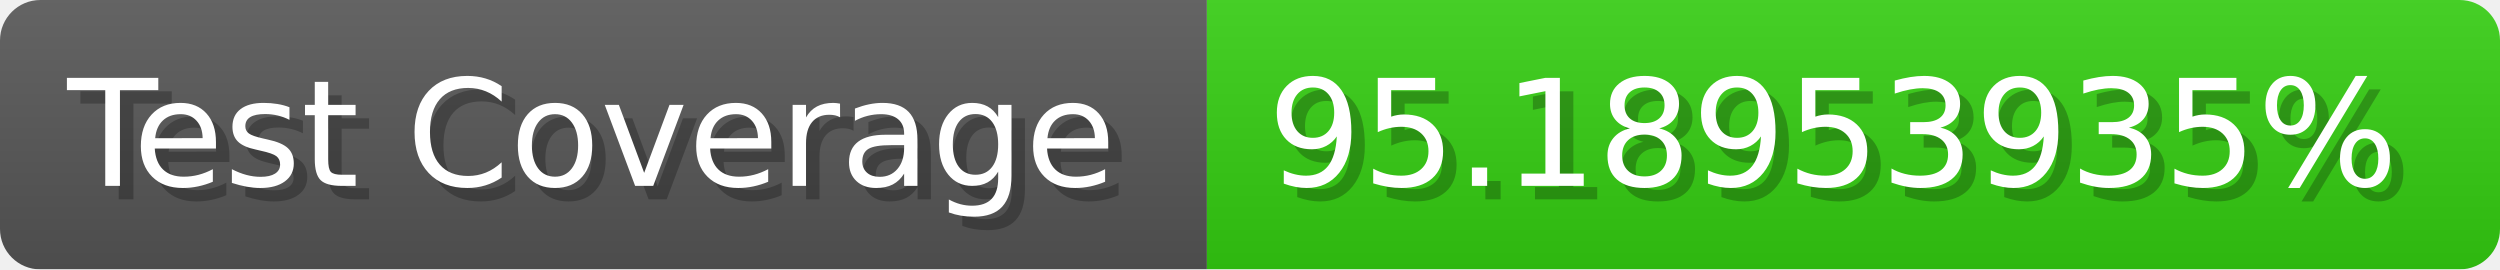
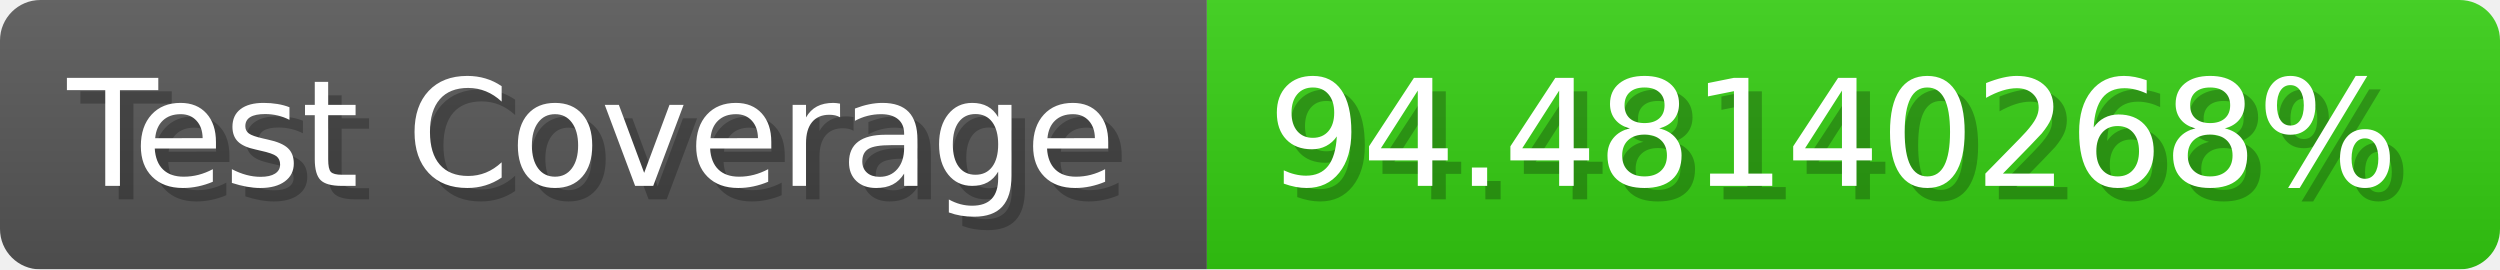
- <svg xmlns="http://www.w3.org/2000/svg" width="185.6" height="20" viewBox="0 0 1856 200" role="img" aria-label="Test Coverage: 95.18953935%">
+ <svg xmlns="http://www.w3.org/2000/svg" width="185.6" height="20" viewBox="0 0 1856 200" role="img" aria-label="Test Coverage: 94.48140268%">
  <linearGradient id="a" x2="0" y2="100%">
    <stop offset="0" stop-opacity=".1" stop-color="#EEE" />
    <stop offset="1" stop-opacity=".1" />
  </linearGradient>
  <mask id="m">
    <rect width="1856" height="200" rx="30" fill="#FFF" />
  </mask>
  <g mask="url(#m)">
    <rect width="896" height="200" fill="#555" />
    <rect width="960" height="200" fill="#3C1" x="896" />
    <rect width="1856" height="200" fill="url(#a)" />
  </g>
  <g aria-hidden="true" fill="#fff" text-anchor="start" font-family="Verdana,DejaVu Sans,sans-serif" font-size="110">
    <text x="60" y="148" textLength="796" fill="#000" opacity="0.25">Test Coverage</text>
    <text x="50" y="138" textLength="796">Test Coverage</text>
-     <text x="951" y="148" textLength="860" fill="#000" opacity="0.25">95.18953935%</text>
-     <text x="941" y="138" textLength="860">95.18953935%</text>
+     <text x="951" y="148" textLength="860" fill="#000" opacity="0.25">94.48140268%</text>
+     <text x="941" y="138" textLength="860">94.48140268%</text>
  </g>
</svg>
